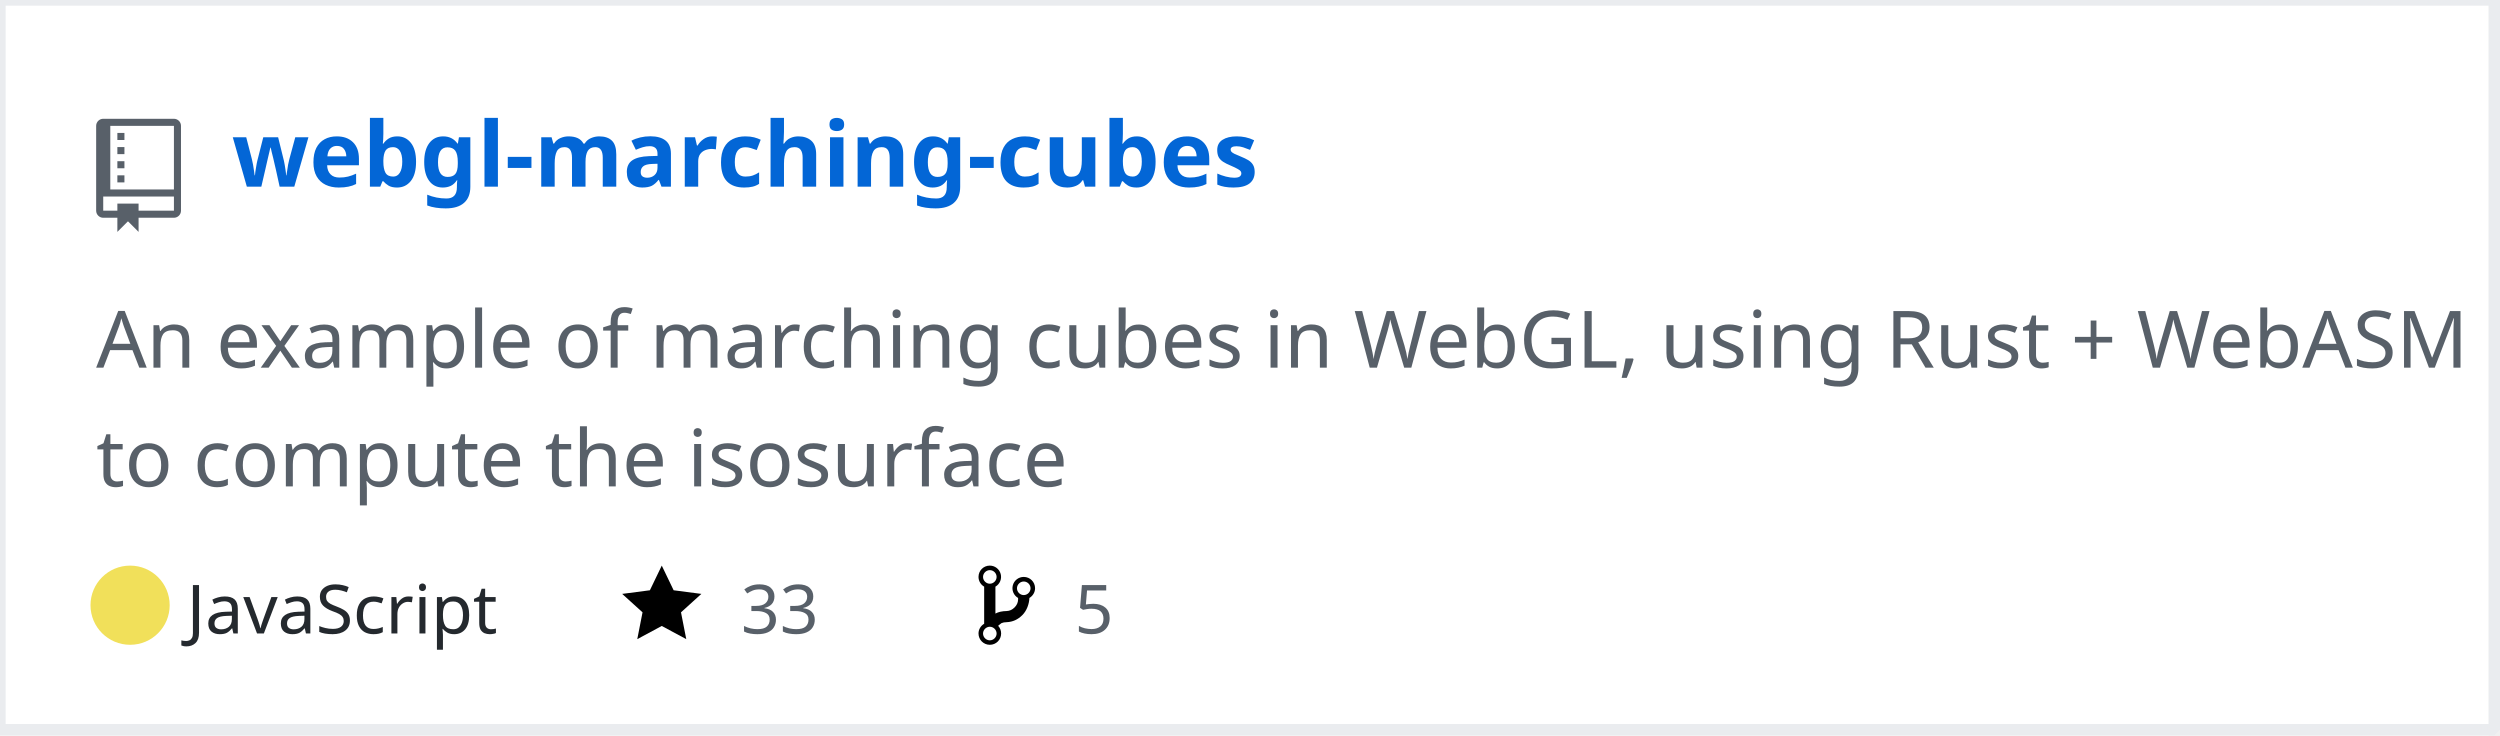
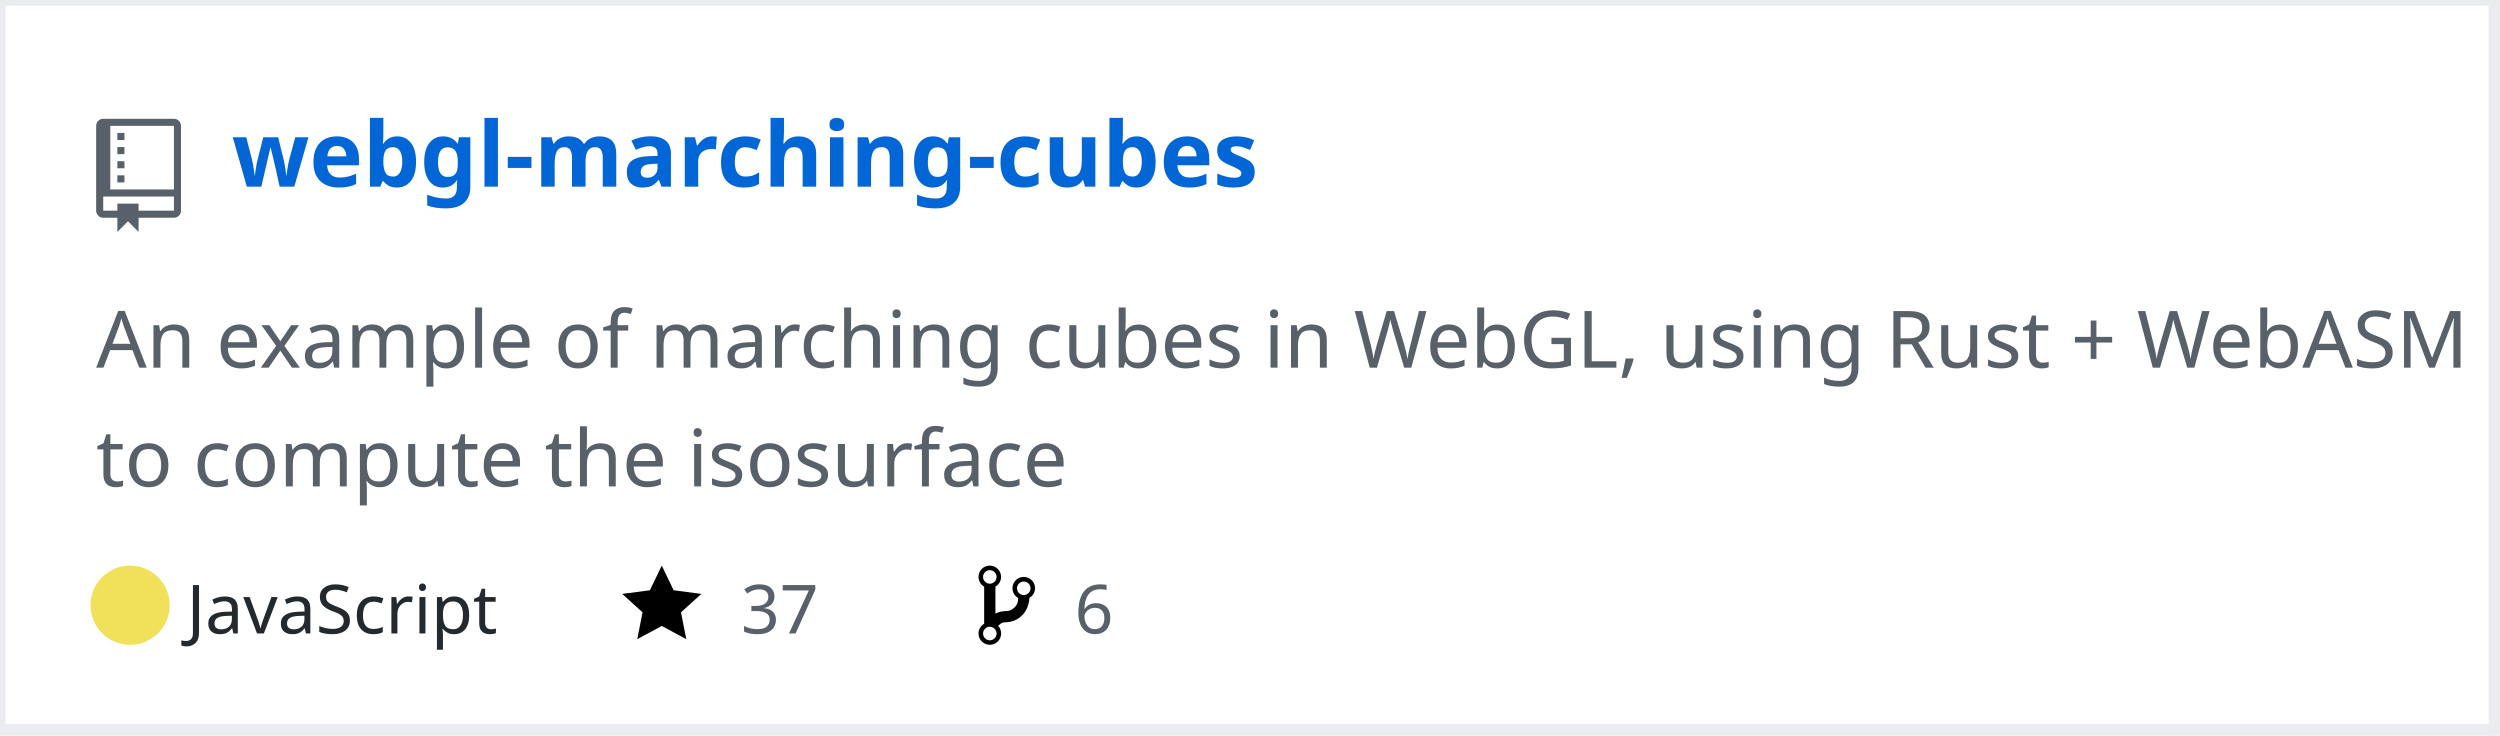
<svg xmlns="http://www.w3.org/2000/svg" width="442" height="130" version="1.2" baseProfile="tiny" data-reactroot="">
  <defs />
  <g fill="none" stroke="black" stroke-width="1" fill-rule="evenodd" stroke-linecap="square" stroke-linejoin="bevel">
    <g fill="#ffffff" fill-opacity="1" stroke="none" transform="matrix(1,0,0,1,0,0)">
      <rect x="0" y="0" width="440" height="130" />
    </g>
    <rect x="0" y="0" width="441" height="129" stroke="#eaecef" stroke-width="2" />
    <g fill="#586069" fill-opacity="1" stroke="none" transform="matrix(1.25,0,0,1.25,17,21)">
      <path vector-effect="none" fill-rule="evenodd" d="M4,9 L3,9 L3,8 L4,8 L4,9 M4,6 L3,6 L3,7 L4,7 L4,6 M4,4 L3,4 L3,5 L4,5 L4,4 M4,2 L3,2 L3,3 L4,3 L4,2 M12,1 L12,13 C12,13.55 11.55,14 11,14 L6,14 L6,16 L4.5,14.5 L3,16 L3,14 L1,14 C0.45,14 0,13.55 0,13 L0,1 C0,0.45 0.45,0 1,0 L11,0 C11.55,0 12,0.45 12,1 M11,11 L1,11 L1,13 L3,13 L3,12 L6,12 L6,13 L11,13 L11,11 M11,1 L2,1 L2,10 L11,10 L11,1" />
    </g>
    <g fill="#0366d6" fill-opacity="1" stroke="#0366d6" stroke-opacity="1" stroke-width="1" stroke-linecap="square" stroke-linejoin="bevel" transform="matrix(1,0,0,1,0,0)">
      <a target="" href="https://github.com/Twinklebear/webgl-marching-cubes">
        <text fill="#0366d6" fill-opacity="1" stroke="none" xml:space="preserve" x="41" y="33" font-family="sans-serif" font-size="16" font-weight="630" font-style="normal">webgl-marching-cubes</text>
      </a>
    </g>
    <g fill="#586069" fill-opacity="1" stroke="#586069" stroke-opacity="1" stroke-width="1" stroke-linecap="square" stroke-linejoin="bevel" transform="matrix(1,0,0,1,0,0)">
      <text fill="#586069" fill-opacity="1" stroke="none" xml:space="preserve" x="17" y="65" font-family="sans-serif" font-size="14" font-weight="400" font-style="normal">An example of marching cubes in WebGL, using Rust + WebASM </text>
    </g>
    <g fill="#586069" fill-opacity="1" stroke="#586069" stroke-opacity="1" stroke-width="1" stroke-linecap="square" stroke-linejoin="bevel" transform="matrix(1,0,0,1,0,0)">
      <text fill="#586069" fill-opacity="1" stroke="none" xml:space="preserve" x="17" y="86" font-family="sans-serif" font-size="14" font-weight="400" font-style="normal">to compute the isosurface </text>
    </g>
    <g fill="#24292e" fill-opacity="1" stroke="#24292e" stroke-opacity="1" stroke-width="1" stroke-linecap="square" stroke-linejoin="bevel" transform="matrix(1,0,0,1,0,0)">
      <text fill="#24292e" fill-opacity="1" stroke="none" xml:space="preserve" x="33" y="112" font-family="sans-serif" font-size="12" font-weight="400" font-style="normal">JavaScript</text>
    </g>
    <g fill="#000000" fill-opacity="1" stroke="none" transform="matrix(1,0,0,1,110,99)">
      <a target="" href="https://github.com/Twinklebear/webgl-marching-cubes/stargazers">
        <path vector-effect="none" fill-rule="evenodd" d="M14,6 L9.1,5.36 L7,1 L4.9,5.36 L0,6 L3.6,9.26 L2.67,14 L7,11.67 L11.33,14 L10.4,9.26 L14,6" />
      </a>
    </g>
    <g fill="#586069" fill-opacity="1" stroke="#586069" stroke-opacity="1" stroke-width="1" stroke-linecap="square" stroke-linejoin="bevel" transform="matrix(1,0,0,1,0,0)">
      <a target="" href="https://github.com/Twinklebear/webgl-marching-cubes/stargazers">
-         <text fill="#586069" fill-opacity="1" stroke="none" xml:space="preserve" x="131" y="112" font-family="sans-serif" font-size="12" font-weight="400" font-style="normal">33</text>
+         <text fill="#586069" fill-opacity="1" stroke="none" xml:space="preserve" x="131" y="112" font-family="sans-serif" font-size="12" font-weight="400" font-style="normal">37</text>
      </a>
    </g>
    <g fill="#000000" fill-opacity="1" stroke="none" transform="matrix(1,0,0,1,173,99)">
      <a target="" href="https://github.com/Twinklebear/webgl-marching-cubes/network/members">
        <path vector-effect="none" fill-rule="evenodd" d="M10,5 C10,3.89 9.11,3 8,3 C7.097,2.998 6.305,3.603 6.07,4.476 C5.836,5.348 6.217,6.269 7,6.72 L7,7.02 C6.98,7.54 6.77,8 6.37,8.4 C5.97,8.8 5.51,9.01 4.99,9.03 C4.16,9.05 3.51,9.19 2.99,9.48 L2.99,4.72 C3.773,4.269 4.154,3.348 3.92,2.476 C3.685,1.603 2.893,0.998 1.99,1 C0.88,1 0,1.89 0,3 C0.004,3.71 0.385,4.365 1,4.72 L1,11.28 C0.41,11.63 0,12.27 0,13 C0,14.11 0.89,15 2,15 C3.11,15 4,14.11 4,13 C4,12.47 3.8,12 3.47,11.64 C3.56,11.58 3.95,11.23 4.06,11.17 C4.31,11.06 4.62,11 5,11 C6.05,10.95 6.95,10.55 7.75,9.75 C8.55,8.95 8.95,7.77 9,6.73 L8.98,6.73 C9.59,6.37 10,5.73 10,5 M2,1.8 C2.66,1.8 3.2,2.35 3.2,3 C3.2,3.65 2.65,4.2 2,4.2 C1.35,4.2 0.8,3.65 0.8,3 C0.8,2.35 1.35,1.8 2,1.8 M2,14.21 C1.34,14.21 0.8,13.66 0.8,13.01 C0.8,12.36 1.35,11.81 2,11.81 C2.65,11.81 3.2,12.36 3.2,13.01 C3.2,13.66 2.65,14.21 2,14.21 M8,6.21 C7.34,6.21 6.8,5.66 6.8,5.01 C6.8,4.36 7.35,3.81 8,3.81 C8.65,3.81 9.2,4.36 9.2,5.01 C9.2,5.66 8.65,6.21 8,6.21 " />
      </a>
    </g>
    <g fill="#586069" fill-opacity="1" stroke="#586069" stroke-opacity="1" stroke-width="1" stroke-linecap="square" stroke-linejoin="bevel" transform="matrix(1,0,0,1,0,0)">
      <a target="" href="https://github.com/Twinklebear/webgl-marching-cubes/network/members">
-         <text fill="" fill-opacity="1" stroke="none" xml:space="preserve" x="190" y="112" font-family="sans-serif" font-size="12" font-weight="400" font-style="normal">5</text>
+         <text fill="" fill-opacity="1" stroke="none" xml:space="preserve" x="190" y="112" font-family="sans-serif" font-size="12" font-weight="400" font-style="normal">6</text>
      </a>
    </g>
    <circle cx="23" cy="107" r="7" stroke="none" fill="#f1e05a" />
  </g>
</svg>
